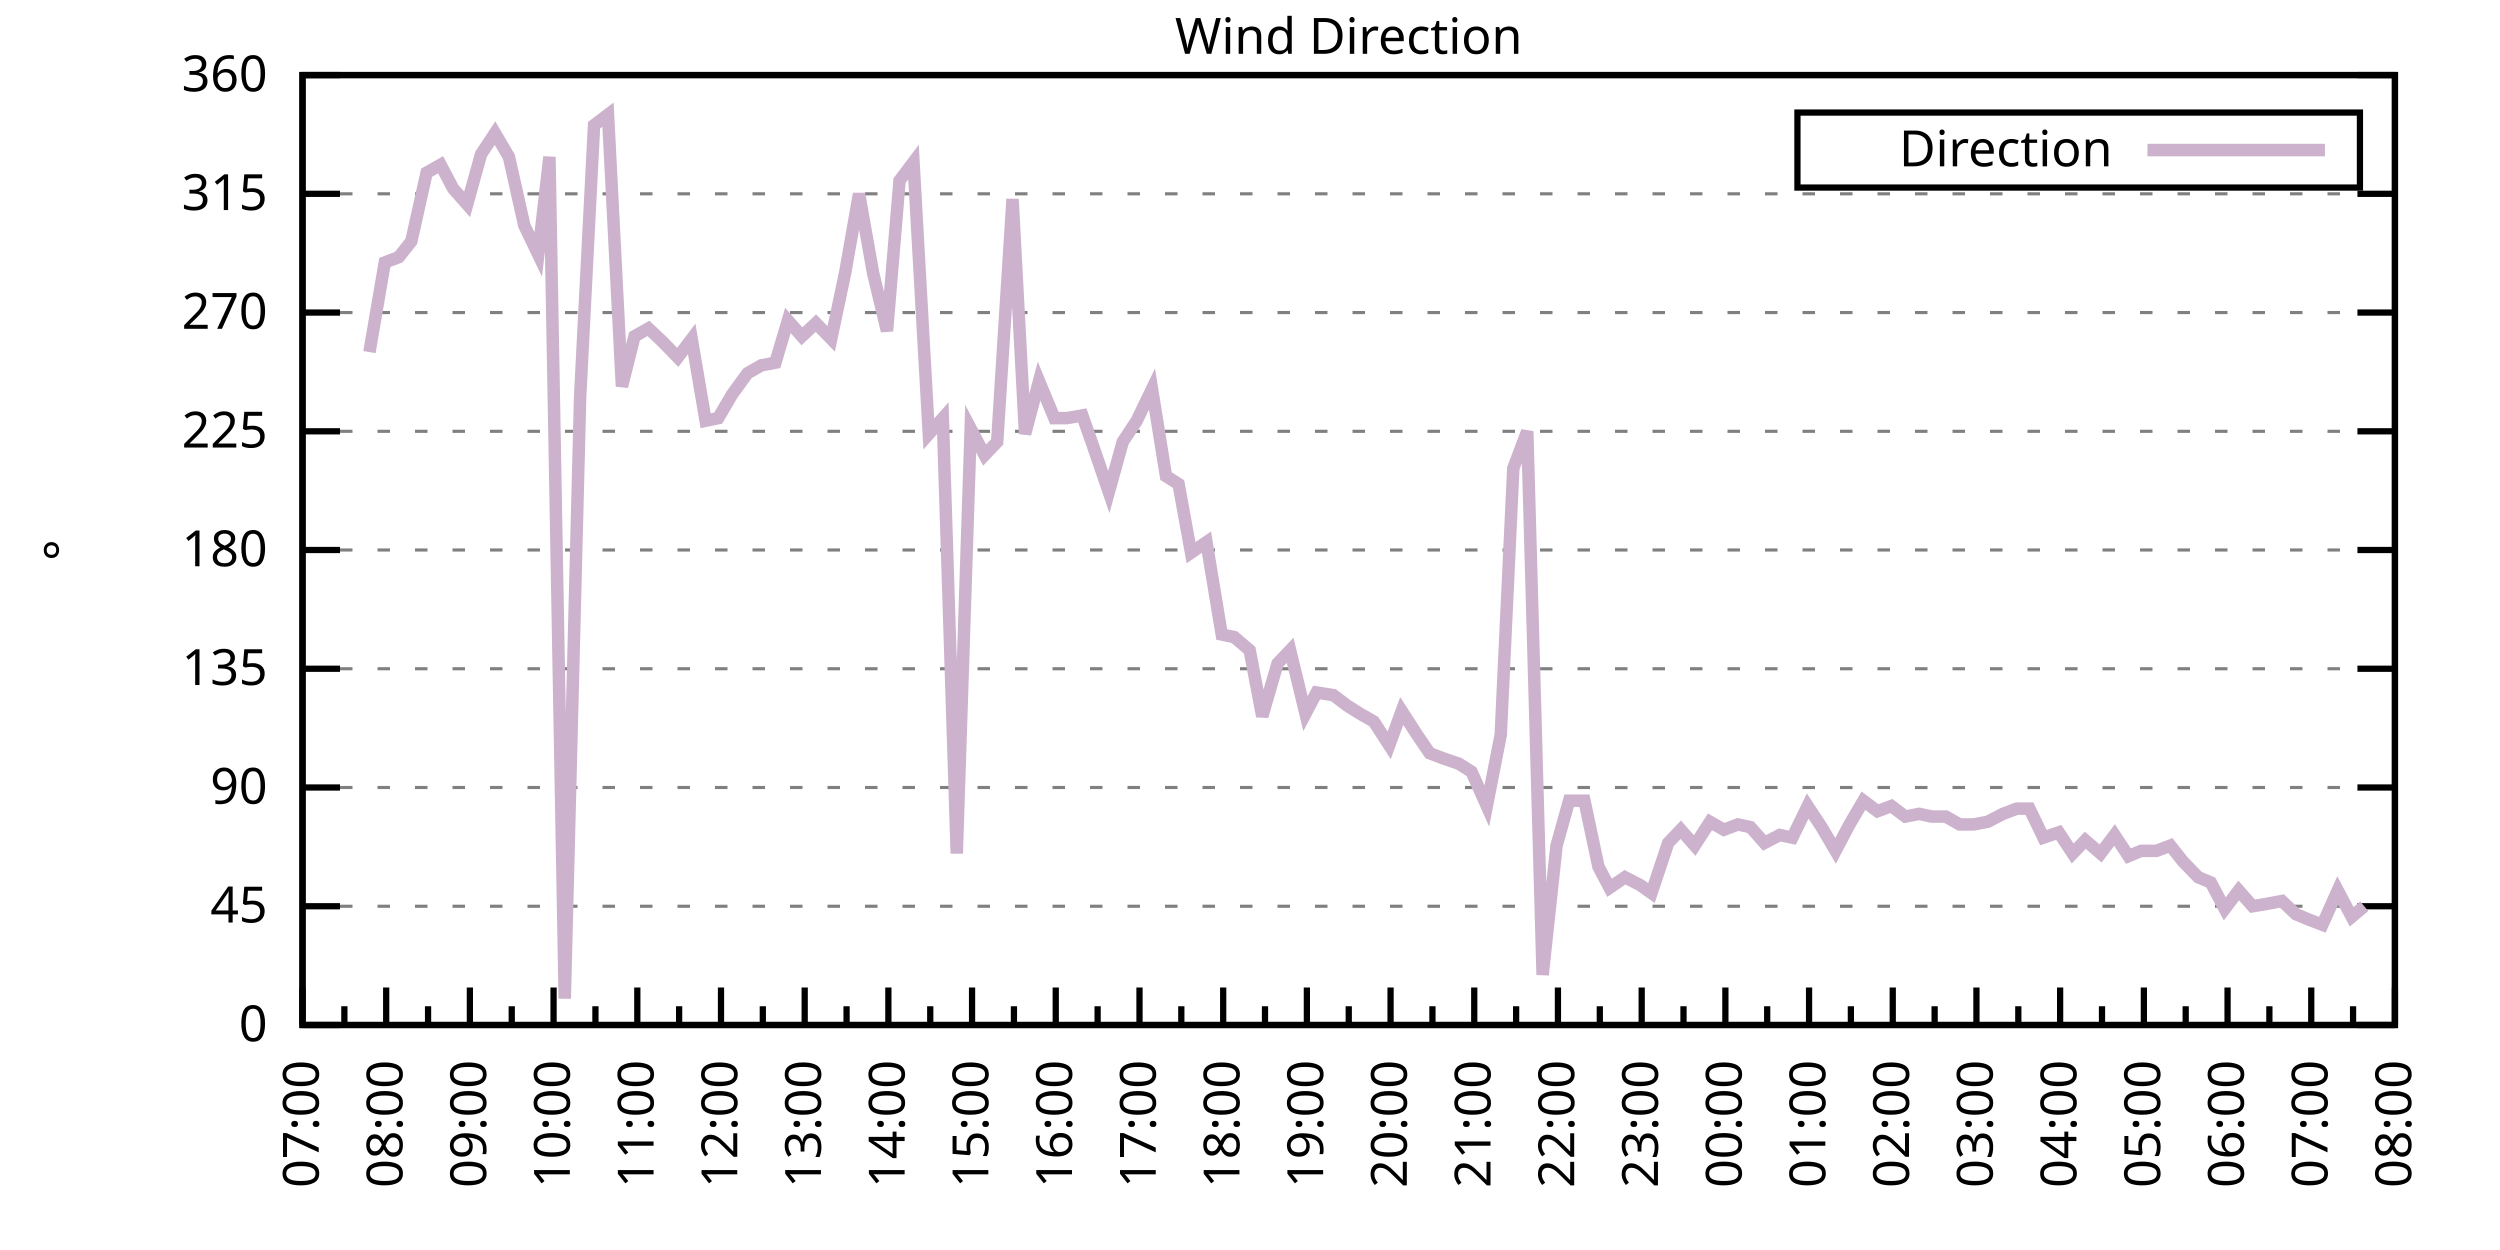
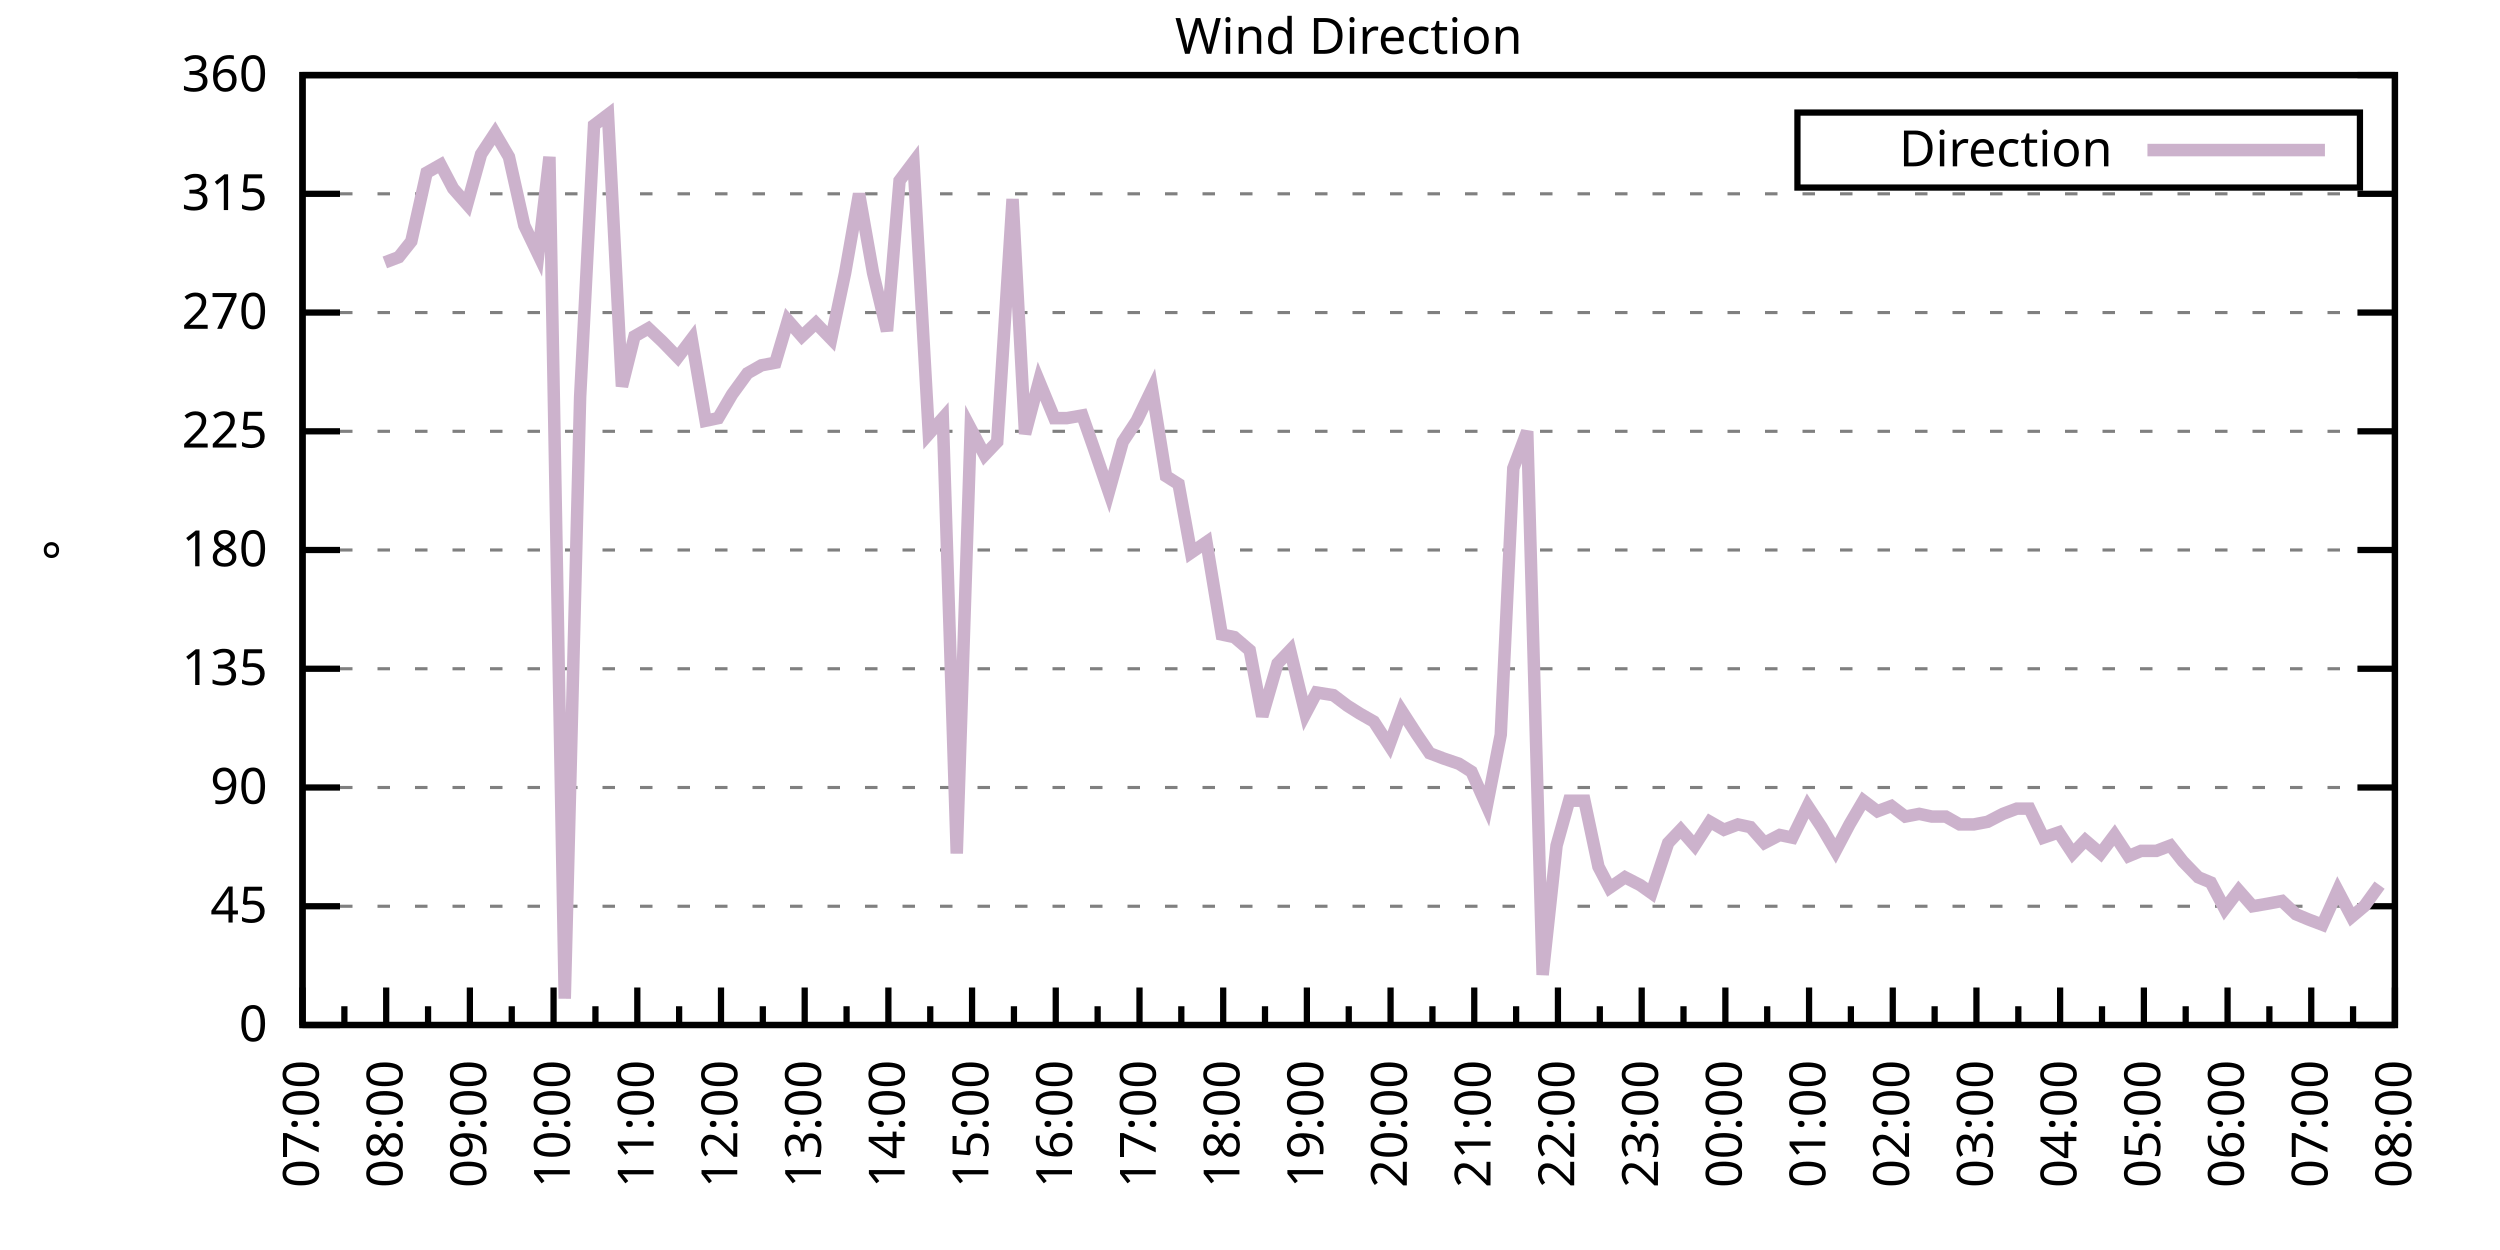
<svg xmlns="http://www.w3.org/2000/svg" xmlns:xlink="http://www.w3.org/1999/xlink" width="400" height="200" viewBox="0 0 400 200">
  <g id="gnuplot_canvas">
    <rect x="0" y="0" width="400" height="200" fill="none" />
    <defs>
      <circle id="gpDot" r="0.5" stroke-width="0.5" stroke="currentColor" />
      <path id="gpPt0" stroke-width="0.333" stroke="currentColor" d="M-1,0 h2 M0,-1 v2" />
      <path id="gpPt1" stroke-width="0.333" stroke="currentColor" d="M-1,-1 L1,1 M1,-1 L-1,1" />
      <path id="gpPt2" stroke-width="0.333" stroke="currentColor" d="M-1,0 L1,0 M0,-1 L0,1 M-1,-1 L1,1 M-1,1 L1,-1" />
      <rect id="gpPt3" stroke-width="0.333" stroke="currentColor" x="-1" y="-1" width="2" height="2" />
      <rect id="gpPt4" stroke-width="0.333" stroke="currentColor" fill="currentColor" x="-1" y="-1" width="2" height="2" />
      <circle id="gpPt5" stroke-width="0.333" stroke="currentColor" cx="0" cy="0" r="1" />
      <use xlink:href="#gpPt5" id="gpPt6" fill="currentColor" stroke="none" />
      <path id="gpPt7" stroke-width="0.333" stroke="currentColor" d="M0,-1.33 L-1.33,0.67 L1.33,0.67 z" />
      <use xlink:href="#gpPt7" id="gpPt8" fill="currentColor" stroke="none" />
      <use xlink:href="#gpPt7" id="gpPt9" stroke="currentColor" transform="rotate(180)" />
      <use xlink:href="#gpPt9" id="gpPt10" fill="currentColor" stroke="none" />
      <use xlink:href="#gpPt3" id="gpPt11" stroke="currentColor" transform="rotate(45)" />
      <use xlink:href="#gpPt11" id="gpPt12" fill="currentColor" stroke="none" />
      <path id="gpPt13" stroke-width="0.333" stroke="currentColor" d="M0,1.330 L1.265,0.411 L0.782,-1.067 L-0.782,-1.076 L-1.265,0.411 z" />
      <use xlink:href="#gpPt13" id="gpPt14" fill="currentColor" stroke="none" />
      <filter id="textbox" filterUnits="objectBoundingBox" x="0" y="0" height="1" width="1">
        <feFlood flood-color="white" flood-opacity="1" result="bgnd" />
        <feComposite in="SourceGraphic" in2="bgnd" operator="atop" />
      </filter>
      <filter id="greybox" filterUnits="objectBoundingBox" x="0" y="0" height="1" width="1">
        <feFlood flood-color="lightgrey" flood-opacity="1" result="grey" />
        <feComposite in="SourceGraphic" in2="grey" operator="atop" />
      </filter>
    </defs>
    <g fill="none" color="white" stroke="currentColor" stroke-width="1.00" stroke-linecap="butt" stroke-linejoin="miter">
</g>
    <g fill="none" color="black" stroke="currentColor" stroke-width="1.00" stroke-linecap="butt" stroke-linejoin="miter">
      <g stroke="none" shape-rendering="crispEdges">
        <polygon fill="rgb(255, 255, 255)" points="48.40,164.00 383.18,164.00 383.18,12.02 48.40,12.02 " />
      </g>
    </g>
    <g fill="none" color="black" stroke="currentColor" stroke-width="1.00" stroke-linecap="butt" stroke-linejoin="miter">
</g>
    <g fill="none" color="black" stroke="black" stroke-width="0.50" stroke-linecap="butt" stroke-linejoin="miter">
</g>
    <g fill="none" color="gray" stroke="currentColor" stroke-width="0.50" stroke-linecap="butt" stroke-linejoin="miter">
      <path stroke="gray" stroke-dasharray="2,4" class="gridline" d="M48.40,164.00 L383.19,164.00  " />
    </g>
    <g fill="none" color="gray" stroke="gray" stroke-width="1.00" stroke-linecap="butt" stroke-linejoin="miter">
</g>
    <g fill="none" color="black" stroke="currentColor" stroke-width="1.00" stroke-linecap="butt" stroke-linejoin="miter">
      <path stroke="black" d="M48.40,164.00 L54.40,164.00 M383.19,164.00 L377.19,164.00  " />
      <g transform="translate(42.80,166.60)" stroke="none" fill="black" font-family="Sans" font-size="8.00" text-anchor="end">
        <text>
          <tspan font-family="Sans"> 0</tspan>
        </text>
      </g>
    </g>
    <g fill="none" color="black" stroke="currentColor" stroke-width="1.00" stroke-linecap="butt" stroke-linejoin="miter">
</g>
    <g fill="none" color="black" stroke="black" stroke-width="0.50" stroke-linecap="butt" stroke-linejoin="miter">
</g>
    <g fill="none" color="gray" stroke="currentColor" stroke-width="0.50" stroke-linecap="butt" stroke-linejoin="miter">
      <path stroke="gray" stroke-dasharray="2,4" class="gridline" d="M48.40,145.00 L383.19,145.00  " />
    </g>
    <g fill="none" color="gray" stroke="gray" stroke-width="1.00" stroke-linecap="butt" stroke-linejoin="miter">
</g>
    <g fill="none" color="black" stroke="currentColor" stroke-width="1.00" stroke-linecap="butt" stroke-linejoin="miter">
      <path stroke="black" d="M48.40,145.00 L54.40,145.00 M383.19,145.00 L377.19,145.00  " />
      <g transform="translate(42.80,147.60)" stroke="none" fill="black" font-family="Sans" font-size="8.00" text-anchor="end">
        <text>
          <tspan font-family="Sans"> 45</tspan>
        </text>
      </g>
    </g>
    <g fill="none" color="black" stroke="currentColor" stroke-width="1.00" stroke-linecap="butt" stroke-linejoin="miter">
</g>
    <g fill="none" color="black" stroke="black" stroke-width="0.50" stroke-linecap="butt" stroke-linejoin="miter">
</g>
    <g fill="none" color="gray" stroke="currentColor" stroke-width="0.50" stroke-linecap="butt" stroke-linejoin="miter">
      <path stroke="gray" stroke-dasharray="2,4" class="gridline" d="M48.40,126.00 L383.19,126.00  " />
    </g>
    <g fill="none" color="gray" stroke="gray" stroke-width="1.00" stroke-linecap="butt" stroke-linejoin="miter">
</g>
    <g fill="none" color="black" stroke="currentColor" stroke-width="1.00" stroke-linecap="butt" stroke-linejoin="miter">
      <path stroke="black" d="M48.40,126.00 L54.40,126.00 M383.19,126.00 L377.19,126.00  " />
      <g transform="translate(42.80,128.60)" stroke="none" fill="black" font-family="Sans" font-size="8.00" text-anchor="end">
        <text>
          <tspan font-family="Sans"> 90</tspan>
        </text>
      </g>
    </g>
    <g fill="none" color="black" stroke="currentColor" stroke-width="1.00" stroke-linecap="butt" stroke-linejoin="miter">
</g>
    <g fill="none" color="black" stroke="black" stroke-width="0.50" stroke-linecap="butt" stroke-linejoin="miter">
</g>
    <g fill="none" color="gray" stroke="currentColor" stroke-width="0.50" stroke-linecap="butt" stroke-linejoin="miter">
      <path stroke="gray" stroke-dasharray="2,4" class="gridline" d="M48.40,107.00 L383.19,107.00  " />
    </g>
    <g fill="none" color="gray" stroke="gray" stroke-width="1.00" stroke-linecap="butt" stroke-linejoin="miter">
</g>
    <g fill="none" color="black" stroke="currentColor" stroke-width="1.00" stroke-linecap="butt" stroke-linejoin="miter">
      <path stroke="black" d="M48.40,107.00 L54.40,107.00 M383.19,107.00 L377.19,107.00  " />
      <g transform="translate(42.80,109.60)" stroke="none" fill="black" font-family="Sans" font-size="8.00" text-anchor="end">
        <text>
          <tspan font-family="Sans"> 135</tspan>
        </text>
      </g>
    </g>
    <g fill="none" color="black" stroke="currentColor" stroke-width="1.00" stroke-linecap="butt" stroke-linejoin="miter">
</g>
    <g fill="none" color="black" stroke="black" stroke-width="0.50" stroke-linecap="butt" stroke-linejoin="miter">
</g>
    <g fill="none" color="gray" stroke="currentColor" stroke-width="0.50" stroke-linecap="butt" stroke-linejoin="miter">
      <path stroke="gray" stroke-dasharray="2,4" class="gridline" d="M48.40,88.00 L383.19,88.00  " />
    </g>
    <g fill="none" color="gray" stroke="gray" stroke-width="1.00" stroke-linecap="butt" stroke-linejoin="miter">
</g>
    <g fill="none" color="black" stroke="currentColor" stroke-width="1.00" stroke-linecap="butt" stroke-linejoin="miter">
      <path stroke="black" d="M48.40,88.00 L54.40,88.00 M383.19,88.00 L377.19,88.00  " />
      <g transform="translate(42.80,90.60)" stroke="none" fill="black" font-family="Sans" font-size="8.00" text-anchor="end">
        <text>
          <tspan font-family="Sans"> 180</tspan>
        </text>
      </g>
    </g>
    <g fill="none" color="black" stroke="currentColor" stroke-width="1.00" stroke-linecap="butt" stroke-linejoin="miter">
</g>
    <g fill="none" color="black" stroke="black" stroke-width="0.50" stroke-linecap="butt" stroke-linejoin="miter">
</g>
    <g fill="none" color="gray" stroke="currentColor" stroke-width="0.50" stroke-linecap="butt" stroke-linejoin="miter">
      <path stroke="gray" stroke-dasharray="2,4" class="gridline" d="M48.40,69.01 L383.19,69.01  " />
    </g>
    <g fill="none" color="gray" stroke="gray" stroke-width="1.00" stroke-linecap="butt" stroke-linejoin="miter">
</g>
    <g fill="none" color="black" stroke="currentColor" stroke-width="1.00" stroke-linecap="butt" stroke-linejoin="miter">
      <path stroke="black" d="M48.40,69.01 L54.40,69.01 M383.19,69.01 L377.19,69.01  " />
      <g transform="translate(42.80,71.61)" stroke="none" fill="black" font-family="Sans" font-size="8.00" text-anchor="end">
        <text>
          <tspan font-family="Sans"> 225</tspan>
        </text>
      </g>
    </g>
    <g fill="none" color="black" stroke="currentColor" stroke-width="1.00" stroke-linecap="butt" stroke-linejoin="miter">
</g>
    <g fill="none" color="black" stroke="black" stroke-width="0.50" stroke-linecap="butt" stroke-linejoin="miter">
</g>
    <g fill="none" color="gray" stroke="currentColor" stroke-width="0.50" stroke-linecap="butt" stroke-linejoin="miter">
      <path stroke="gray" stroke-dasharray="2,4" class="gridline" d="M48.40,50.01 L383.19,50.01  " />
    </g>
    <g fill="none" color="gray" stroke="gray" stroke-width="1.00" stroke-linecap="butt" stroke-linejoin="miter">
</g>
    <g fill="none" color="black" stroke="currentColor" stroke-width="1.00" stroke-linecap="butt" stroke-linejoin="miter">
      <path stroke="black" d="M48.40,50.01 L54.40,50.01 M383.19,50.01 L377.19,50.01  " />
      <g transform="translate(42.80,52.61)" stroke="none" fill="black" font-family="Sans" font-size="8.00" text-anchor="end">
        <text>
          <tspan font-family="Sans"> 270</tspan>
        </text>
      </g>
    </g>
    <g fill="none" color="black" stroke="currentColor" stroke-width="1.00" stroke-linecap="butt" stroke-linejoin="miter">
</g>
    <g fill="none" color="black" stroke="black" stroke-width="0.50" stroke-linecap="butt" stroke-linejoin="miter">
</g>
    <g fill="none" color="gray" stroke="currentColor" stroke-width="0.50" stroke-linecap="butt" stroke-linejoin="miter">
      <path stroke="gray" stroke-dasharray="2,4" class="gridline" d="M48.40,31.01 L383.19,31.01  " />
    </g>
    <g fill="none" color="gray" stroke="gray" stroke-width="1.00" stroke-linecap="butt" stroke-linejoin="miter">
</g>
    <g fill="none" color="black" stroke="currentColor" stroke-width="1.00" stroke-linecap="butt" stroke-linejoin="miter">
      <path stroke="black" d="M48.40,31.01 L54.40,31.01 M383.19,31.01 L377.19,31.01  " />
      <g transform="translate(42.80,33.61)" stroke="none" fill="black" font-family="Sans" font-size="8.00" text-anchor="end">
        <text>
          <tspan font-family="Sans"> 315</tspan>
        </text>
      </g>
    </g>
    <g fill="none" color="black" stroke="currentColor" stroke-width="1.00" stroke-linecap="butt" stroke-linejoin="miter">
</g>
    <g fill="none" color="black" stroke="black" stroke-width="0.50" stroke-linecap="butt" stroke-linejoin="miter">
</g>
    <g fill="none" color="gray" stroke="currentColor" stroke-width="0.50" stroke-linecap="butt" stroke-linejoin="miter">
      <path stroke="gray" stroke-dasharray="2,4" class="gridline" d="M48.40,12.01 L383.19,12.01  " />
    </g>
    <g fill="none" color="gray" stroke="gray" stroke-width="1.00" stroke-linecap="butt" stroke-linejoin="miter">
</g>
    <g fill="none" color="black" stroke="currentColor" stroke-width="1.00" stroke-linecap="butt" stroke-linejoin="miter">
      <path stroke="black" d="M48.40,12.01 L54.40,12.01 M383.19,12.01 L377.19,12.01  " />
      <g transform="translate(42.80,14.61)" stroke="none" fill="black" font-family="Sans" font-size="8.00" text-anchor="end">
        <text>
          <tspan font-family="Sans"> 360</tspan>
        </text>
      </g>
    </g>
    <g fill="none" color="black" stroke="currentColor" stroke-width="1.00" stroke-linecap="butt" stroke-linejoin="miter">
      <path stroke="black" d="M48.40,164.00 L48.40,158.00  " />
      <g transform="translate(51.00,169.60) rotate(270)" stroke="none" fill="black" font-family="Sans" font-size="8.00" text-anchor="end">
        <text>
          <tspan font-family="Sans">07:00</tspan>
        </text>
      </g>
    </g>
    <g fill="none" color="black" stroke="currentColor" stroke-width="1.00" stroke-linecap="butt" stroke-linejoin="miter">
      <path stroke="black" d="M55.10,164.00 L55.10,161.00 M61.79,164.00 L61.79,158.00  " />
      <g transform="translate(64.39,169.60) rotate(270)" stroke="none" fill="black" font-family="Sans" font-size="8.00" text-anchor="end">
        <text>
          <tspan font-family="Sans">08:00</tspan>
        </text>
      </g>
    </g>
    <g fill="none" color="black" stroke="currentColor" stroke-width="1.00" stroke-linecap="butt" stroke-linejoin="miter">
      <path stroke="black" d="M68.49,164.00 L68.49,161.00 M75.18,164.00 L75.18,158.00  " />
      <g transform="translate(77.78,169.60) rotate(270)" stroke="none" fill="black" font-family="Sans" font-size="8.00" text-anchor="end">
        <text>
          <tspan font-family="Sans">09:00</tspan>
        </text>
      </g>
    </g>
    <g fill="none" color="black" stroke="currentColor" stroke-width="1.00" stroke-linecap="butt" stroke-linejoin="miter">
      <path stroke="black" d="M81.88,164.00 L81.88,161.00 M88.57,164.00 L88.57,158.00  " />
      <g transform="translate(91.17,169.60) rotate(270)" stroke="none" fill="black" font-family="Sans" font-size="8.00" text-anchor="end">
        <text>
          <tspan font-family="Sans">10:00</tspan>
        </text>
      </g>
    </g>
    <g fill="none" color="black" stroke="currentColor" stroke-width="1.00" stroke-linecap="butt" stroke-linejoin="miter">
      <path stroke="black" d="M95.27,164.00 L95.27,161.00 M101.97,164.00 L101.97,158.00  " />
      <g transform="translate(104.57,169.60) rotate(270)" stroke="none" fill="black" font-family="Sans" font-size="8.00" text-anchor="end">
        <text>
          <tspan font-family="Sans">11:00</tspan>
        </text>
      </g>
    </g>
    <g fill="none" color="black" stroke="currentColor" stroke-width="1.00" stroke-linecap="butt" stroke-linejoin="miter">
      <path stroke="black" d="M108.66,164.00 L108.66,161.00 M115.36,164.00 L115.36,158.00  " />
      <g transform="translate(117.96,169.60) rotate(270)" stroke="none" fill="black" font-family="Sans" font-size="8.00" text-anchor="end">
        <text>
          <tspan font-family="Sans">12:00</tspan>
        </text>
      </g>
    </g>
    <g fill="none" color="black" stroke="currentColor" stroke-width="1.00" stroke-linecap="butt" stroke-linejoin="miter">
      <path stroke="black" d="M122.05,164.00 L122.05,161.00 M128.75,164.00 L128.75,158.00  " />
      <g transform="translate(131.35,169.60) rotate(270)" stroke="none" fill="black" font-family="Sans" font-size="8.00" text-anchor="end">
        <text>
          <tspan font-family="Sans">13:00</tspan>
        </text>
      </g>
    </g>
    <g fill="none" color="black" stroke="currentColor" stroke-width="1.00" stroke-linecap="butt" stroke-linejoin="miter">
      <path stroke="black" d="M135.45,164.00 L135.45,161.00 M142.14,164.00 L142.14,158.00  " />
      <g transform="translate(144.74,169.60) rotate(270)" stroke="none" fill="black" font-family="Sans" font-size="8.00" text-anchor="end">
        <text>
          <tspan font-family="Sans">14:00</tspan>
        </text>
      </g>
    </g>
    <g fill="none" color="black" stroke="currentColor" stroke-width="1.00" stroke-linecap="butt" stroke-linejoin="miter">
      <path stroke="black" d="M148.84,164.00 L148.84,161.00 M155.53,164.00 L155.53,158.00  " />
      <g transform="translate(158.13,169.60) rotate(270)" stroke="none" fill="black" font-family="Sans" font-size="8.00" text-anchor="end">
        <text>
          <tspan font-family="Sans">15:00</tspan>
        </text>
      </g>
    </g>
    <g fill="none" color="black" stroke="currentColor" stroke-width="1.00" stroke-linecap="butt" stroke-linejoin="miter">
      <path stroke="black" d="M162.23,164.00 L162.23,161.00 M168.92,164.00 L168.92,158.00  " />
      <g transform="translate(171.52,169.60) rotate(270)" stroke="none" fill="black" font-family="Sans" font-size="8.00" text-anchor="end">
        <text>
          <tspan font-family="Sans">16:00</tspan>
        </text>
      </g>
    </g>
    <g fill="none" color="black" stroke="currentColor" stroke-width="1.00" stroke-linecap="butt" stroke-linejoin="miter">
      <path stroke="black" d="M175.62,164.00 L175.62,161.00 M182.32,164.00 L182.32,158.00  " />
      <g transform="translate(184.92,169.60) rotate(270)" stroke="none" fill="black" font-family="Sans" font-size="8.00" text-anchor="end">
        <text>
          <tspan font-family="Sans">17:00</tspan>
        </text>
      </g>
    </g>
    <g fill="none" color="black" stroke="currentColor" stroke-width="1.00" stroke-linecap="butt" stroke-linejoin="miter">
      <path stroke="black" d="M189.01,164.00 L189.01,161.00 M195.71,164.00 L195.71,158.00  " />
      <g transform="translate(198.31,169.60) rotate(270)" stroke="none" fill="black" font-family="Sans" font-size="8.00" text-anchor="end">
        <text>
          <tspan font-family="Sans">18:00</tspan>
        </text>
      </g>
    </g>
    <g fill="none" color="black" stroke="currentColor" stroke-width="1.00" stroke-linecap="butt" stroke-linejoin="miter">
      <path stroke="black" d="M202.40,164.00 L202.40,161.00 M209.10,164.00 L209.10,158.00  " />
      <g transform="translate(211.70,169.60) rotate(270)" stroke="none" fill="black" font-family="Sans" font-size="8.00" text-anchor="end">
        <text>
          <tspan font-family="Sans">19:00</tspan>
        </text>
      </g>
    </g>
    <g fill="none" color="black" stroke="currentColor" stroke-width="1.00" stroke-linecap="butt" stroke-linejoin="miter">
      <path stroke="black" d="M215.80,164.00 L215.80,161.00 M222.49,164.00 L222.49,158.00  " />
      <g transform="translate(225.09,169.60) rotate(270)" stroke="none" fill="black" font-family="Sans" font-size="8.00" text-anchor="end">
        <text>
          <tspan font-family="Sans">20:00</tspan>
        </text>
      </g>
    </g>
    <g fill="none" color="black" stroke="currentColor" stroke-width="1.00" stroke-linecap="butt" stroke-linejoin="miter">
      <path stroke="black" d="M229.19,164.00 L229.19,161.00 M235.88,164.00 L235.88,158.00  " />
      <g transform="translate(238.48,169.60) rotate(270)" stroke="none" fill="black" font-family="Sans" font-size="8.00" text-anchor="end">
        <text>
          <tspan font-family="Sans">21:00</tspan>
        </text>
      </g>
    </g>
    <g fill="none" color="black" stroke="currentColor" stroke-width="1.00" stroke-linecap="butt" stroke-linejoin="miter">
      <path stroke="black" d="M242.58,164.00 L242.58,161.00 M249.27,164.00 L249.27,158.00  " />
      <g transform="translate(251.87,169.60) rotate(270)" stroke="none" fill="black" font-family="Sans" font-size="8.00" text-anchor="end">
        <text>
          <tspan font-family="Sans">22:00</tspan>
        </text>
      </g>
    </g>
    <g fill="none" color="black" stroke="currentColor" stroke-width="1.00" stroke-linecap="butt" stroke-linejoin="miter">
      <path stroke="black" d="M255.97,164.00 L255.97,161.00 M262.67,164.00 L262.67,158.00  " />
      <g transform="translate(265.27,169.60) rotate(270)" stroke="none" fill="black" font-family="Sans" font-size="8.00" text-anchor="end">
        <text>
          <tspan font-family="Sans">23:00</tspan>
        </text>
      </g>
    </g>
    <g fill="none" color="black" stroke="currentColor" stroke-width="1.00" stroke-linecap="butt" stroke-linejoin="miter">
      <path stroke="black" d="M269.36,164.00 L269.36,161.00 M276.06,164.00 L276.06,158.00  " />
      <g transform="translate(278.66,169.60) rotate(270)" stroke="none" fill="black" font-family="Sans" font-size="8.00" text-anchor="end">
        <text>
          <tspan font-family="Sans">00:00</tspan>
        </text>
      </g>
    </g>
    <g fill="none" color="black" stroke="currentColor" stroke-width="1.00" stroke-linecap="butt" stroke-linejoin="miter">
      <path stroke="black" d="M282.75,164.00 L282.75,161.00 M289.45,164.00 L289.45,158.00  " />
      <g transform="translate(292.05,169.60) rotate(270)" stroke="none" fill="black" font-family="Sans" font-size="8.00" text-anchor="end">
        <text>
          <tspan font-family="Sans">01:00</tspan>
        </text>
      </g>
    </g>
    <g fill="none" color="black" stroke="currentColor" stroke-width="1.00" stroke-linecap="butt" stroke-linejoin="miter">
      <path stroke="black" d="M296.14,164.00 L296.14,161.00 M302.84,164.00 L302.84,158.00  " />
      <g transform="translate(305.44,169.60) rotate(270)" stroke="none" fill="black" font-family="Sans" font-size="8.00" text-anchor="end">
        <text>
          <tspan font-family="Sans">02:00</tspan>
        </text>
      </g>
    </g>
    <g fill="none" color="black" stroke="currentColor" stroke-width="1.00" stroke-linecap="butt" stroke-linejoin="miter">
      <path stroke="black" d="M309.54,164.00 L309.54,161.00 M316.23,164.00 L316.23,158.00  " />
      <g transform="translate(318.83,169.60) rotate(270)" stroke="none" fill="black" font-family="Sans" font-size="8.00" text-anchor="end">
        <text>
          <tspan font-family="Sans">03:00</tspan>
        </text>
      </g>
    </g>
    <g fill="none" color="black" stroke="currentColor" stroke-width="1.00" stroke-linecap="butt" stroke-linejoin="miter">
      <path stroke="black" d="M322.93,164.00 L322.93,161.00 M329.62,164.00 L329.62,158.00  " />
      <g transform="translate(332.22,169.60) rotate(270)" stroke="none" fill="black" font-family="Sans" font-size="8.00" text-anchor="end">
        <text>
          <tspan font-family="Sans">04:00</tspan>
        </text>
      </g>
    </g>
    <g fill="none" color="black" stroke="currentColor" stroke-width="1.00" stroke-linecap="butt" stroke-linejoin="miter">
      <path stroke="black" d="M336.32,164.00 L336.32,161.00 M343.02,164.00 L343.02,158.00  " />
      <g transform="translate(345.62,169.60) rotate(270)" stroke="none" fill="black" font-family="Sans" font-size="8.00" text-anchor="end">
        <text>
          <tspan font-family="Sans">05:00</tspan>
        </text>
      </g>
    </g>
    <g fill="none" color="black" stroke="currentColor" stroke-width="1.00" stroke-linecap="butt" stroke-linejoin="miter">
      <path stroke="black" d="M349.71,164.00 L349.71,161.00 M356.41,164.00 L356.41,158.00  " />
      <g transform="translate(359.01,169.60) rotate(270)" stroke="none" fill="black" font-family="Sans" font-size="8.00" text-anchor="end">
        <text>
          <tspan font-family="Sans">06:00</tspan>
        </text>
      </g>
    </g>
    <g fill="none" color="black" stroke="currentColor" stroke-width="1.00" stroke-linecap="butt" stroke-linejoin="miter">
      <path stroke="black" d="M363.10,164.00 L363.10,161.00 M369.80,164.00 L369.80,158.00  " />
      <g transform="translate(372.40,169.60) rotate(270)" stroke="none" fill="black" font-family="Sans" font-size="8.00" text-anchor="end">
        <text>
          <tspan font-family="Sans">07:00</tspan>
        </text>
      </g>
    </g>
    <g fill="none" color="black" stroke="currentColor" stroke-width="1.00" stroke-linecap="butt" stroke-linejoin="miter">
      <path stroke="black" d="M376.49,164.00 L376.49,161.00 M383.19,164.00 L383.19,158.00  " />
      <g transform="translate(385.79,169.60) rotate(270)" stroke="none" fill="black" font-family="Sans" font-size="8.00" text-anchor="end">
        <text>
          <tspan font-family="Sans">08:00</tspan>
        </text>
      </g>
    </g>
    <g fill="none" color="black" stroke="currentColor" stroke-width="1.00" stroke-linecap="butt" stroke-linejoin="miter">
</g>
    <g fill="none" color="black" stroke="currentColor" stroke-width="1.00" stroke-linecap="butt" stroke-linejoin="miter">
      <path stroke="black" d="M48.40,12.01 L48.40,164.00 L383.19,164.00 L383.19,12.01 L48.40,12.01 Z  " />
    </g>
    <g fill="none" color="black" stroke="currentColor" stroke-width="1.00" stroke-linecap="butt" stroke-linejoin="miter">
      <g transform="translate(12.80,88.01) rotate(270)" stroke="none" fill="black" font-family="Sans" font-size="8.00" text-anchor="middle">
        <text>
          <tspan font-family="Sans">°</tspan>
        </text>
      </g>
    </g>
    <g fill="none" color="black" stroke="currentColor" stroke-width="1.00" stroke-linecap="butt" stroke-linejoin="miter">
</g>
    <g fill="none" color="black" stroke="currentColor" stroke-width="1.00" stroke-linecap="butt" stroke-linejoin="miter">
      <path stroke="black" d="M287.59,30.01 L287.59,18.01 L377.59,18.01 L377.59,30.01 L287.59,30.01 Z  " />
    </g>
    <g id="Wind_direction_plot_1">
      <g fill="none" color="white" stroke="black" stroke-width="2.00" stroke-linecap="butt" stroke-linejoin="miter">
</g>
      <g fill="none" color="black" stroke="currentColor" stroke-width="2.00" stroke-linecap="butt" stroke-linejoin="miter">
        <g transform="translate(337.99,26.61)" stroke="none" fill="black" font-family="Sans" font-size="8.00" text-anchor="end">
          <text>
            <tspan font-family="Sans">Direction</tspan>
          </text>
        </g>
      </g>
      <g fill="none" color="black" stroke="currentColor" stroke-width="2.00" stroke-linecap="butt" stroke-linejoin="miter">
-         <path stroke="rgb(204, 178, 204)" d="M343.59,24.01 L371.99,24.01 M59.11,56.34 L61.57,41.99 L63.80,41.14 L65.81,38.61 L68.26,27.63 L70.50,26.36   L72.50,30.16 L74.74,32.70 L76.97,24.68 L79.20,21.30 L81.43,25.10 L83.89,36.08 L86.12,40.72 L87.91,25.10   L90.36,159.78 L92.82,63.52 L95.05,20.03 L97.28,18.34 L99.51,61.83 L101.52,53.81 L103.75,52.54 L105.98,54.65   L108.44,57.18 L110.67,54.23 L112.90,67.32 L114.91,66.90 L117.14,63.10 L119.60,59.72 L121.83,58.45 L124.06,58.03   L126.07,51.27 L128.30,53.81 L130.54,51.70 L132.99,54.23 L135.22,43.67 L137.45,31.01 L139.69,43.67 L141.92,52.96   L143.93,28.90 L146.16,25.94 L148.61,69.43 L150.85,66.90 L153.08,136.56 L155.31,68.58 L157.54,72.81 L159.55,70.70   L162.01,31.85 L164.01,69.43 L166.25,60.98 L168.70,66.90 L170.71,66.90 L173.17,66.47 L174.95,71.54 L177.41,78.72   L179.64,70.70 L181.87,67.32 L184.32,62.25 L186.56,76.18 L188.57,77.45 L190.57,88.43 L193.03,86.74 L195.48,101.52   L197.49,101.94 L199.95,104.05 L201.96,114.60 L204.41,106.16 L206.42,104.05 L208.88,114.18 L210.66,110.80 L213.34,111.23   L215.57,112.91 L217.58,114.18 L219.81,115.45 L222.27,119.25 L224.28,113.76 L226.73,117.56 L228.74,120.51 L230.97,121.36   L233.43,122.20 L235.44,123.47 L237.89,128.96 L240.12,117.56 L242.13,74.92 L244.36,69.01 L246.82,155.98 L249.05,135.29   L251.06,128.11 L253.51,128.11 L255.75,138.67 L257.53,142.05 L259.99,140.36 L262.44,141.62 L264.23,142.89 L266.91,134.87   L268.92,132.76 L271.15,135.29 L273.60,131.49 L275.83,132.76 L278.07,131.91 L280.07,132.34 L282.31,134.87 L284.76,133.60   L286.77,134.02 L289.23,128.96 L291.46,132.34 L293.69,136.14 L295.92,131.91 L298.15,128.11 L300.39,129.80 L302.62,128.96   L304.85,130.65 L307.08,130.22 L309.09,130.65 L311.32,130.65 L313.55,131.91 L315.79,131.91 L318.02,131.49 L320.47,130.22   L322.70,129.38 L324.71,129.38 L326.95,134.02 L329.40,133.18 L331.63,136.56 L333.64,134.45 L336.10,136.56 L338.33,133.60   L340.56,136.98 L342.57,136.14 L345.02,136.14 L347.26,135.29 L349.26,137.82 L351.72,140.36 L353.73,141.20 L355.96,145.42   L358.19,142.47 L360.42,145.00 L362.88,144.58 L365.11,144.16 L367.34,146.27 L369.35,147.11 L371.58,147.96 L374.04,142.47   L376.27,146.69 L378.28,145.00  " />
+         <path stroke="rgb(204, 178, 204)" d="M343.59,24.01 L371.99,24.01 M61.57,41.99 L63.80,41.14 L65.81,38.61 L68.26,27.63 L70.50,26.36 L72.50,30.16   L74.74,32.70 L76.97,24.68 L79.20,21.30 L81.43,25.10 L83.89,36.08 L86.12,40.72 L87.91,25.10 L90.36,159.78   L92.82,63.52 L95.05,20.03 L97.28,18.34 L99.51,61.83 L101.52,53.81 L103.75,52.54 L105.98,54.65 L108.44,57.18   L110.67,54.23 L112.90,67.32 L114.91,66.90 L117.14,63.10 L119.60,59.72 L121.83,58.45 L124.06,58.03 L126.07,51.27   L128.30,53.81 L130.54,51.70 L132.99,54.23 L135.22,43.67 L137.45,31.01 L139.69,43.67 L141.92,52.96 L143.93,28.90   L146.16,25.94 L148.61,69.43 L150.85,66.90 L153.08,136.56 L155.31,68.58 L157.54,72.81 L159.55,70.70 L162.01,31.85   L164.01,69.43 L166.25,60.98 L168.70,66.90 L170.71,66.90 L173.17,66.47 L174.95,71.54 L177.41,78.72 L179.64,70.70   L181.87,67.32 L184.32,62.25 L186.56,76.18 L188.57,77.45 L190.57,88.43 L193.03,86.74 L195.48,101.52 L197.49,101.94   L199.95,104.05 L201.96,114.60 L204.41,106.16 L206.42,104.05 L208.88,114.18 L210.66,110.80 L213.34,111.23 L215.57,112.91   L217.58,114.18 L219.81,115.45 L222.27,119.25 L224.28,113.76 L226.73,117.56 L228.74,120.51 L230.97,121.36 L233.43,122.20   L235.44,123.47 L237.89,128.96 L240.12,117.56 L242.13,74.92 L244.36,69.01 L246.82,155.98 L249.05,135.29 L251.06,128.11   L253.51,128.11 L255.75,138.67 L257.53,142.05 L259.99,140.36 L262.44,141.62 L264.23,142.89 L266.91,134.87 L268.92,132.76   L271.15,135.29 L273.60,131.49 L275.83,132.76 L278.07,131.91 L280.07,132.34 L282.31,134.87 L284.76,133.60 L286.77,134.02   L289.23,128.96 L291.46,132.34 L293.69,136.14 L295.92,131.91 L298.15,128.11 L300.39,129.80 L302.62,128.96 L304.85,130.65   L307.08,130.22 L309.09,130.65 L311.32,130.65 L313.55,131.91 L315.79,131.91 L318.02,131.49 L320.47,130.22 L322.70,129.38   L324.71,129.38 L326.95,134.02 L329.40,133.18 L331.63,136.56 L333.64,134.45 L336.10,136.56 L338.33,133.60 L340.56,136.98   L342.57,136.14 L345.02,136.14 L347.26,135.29 L349.26,137.82 L351.72,140.36 L353.73,141.20 L355.96,145.42 L358.19,142.47   L360.42,145.00 L362.88,144.58 L365.11,144.16 L367.34,146.27 L369.35,147.11 L371.58,147.96 L374.04,142.47 L376.27,146.69   L378.28,145.00 L380.73,141.62  " />
      </g>
    </g>
    <g fill="none" color="black" stroke="currentColor" stroke-width="2.00" stroke-linecap="butt" stroke-linejoin="miter">
</g>
    <g fill="none" color="black" stroke="black" stroke-width="1.00" stroke-linecap="butt" stroke-linejoin="miter">
</g>
    <g fill="none" color="black" stroke="currentColor" stroke-width="1.00" stroke-linecap="butt" stroke-linejoin="miter">
      <path stroke="black" d="M48.40,12.01 L48.40,164.00 L383.19,164.00 L383.19,12.01 L48.40,12.01 Z  " />
    </g>
    <g fill="none" color="black" stroke="currentColor" stroke-width="1.00" stroke-linecap="butt" stroke-linejoin="miter">
      <g transform="translate(215.79,8.61)" stroke="none" fill="black" font-family="Sans" font-size="8.00" text-anchor="middle">
        <text>
          <tspan font-family="Sans">Wind Direction</tspan>
        </text>
      </g>
    </g>
    <g fill="none" color="black" stroke="currentColor" stroke-width="1.00" stroke-linecap="butt" stroke-linejoin="miter">
</g>
  </g>
</svg>
